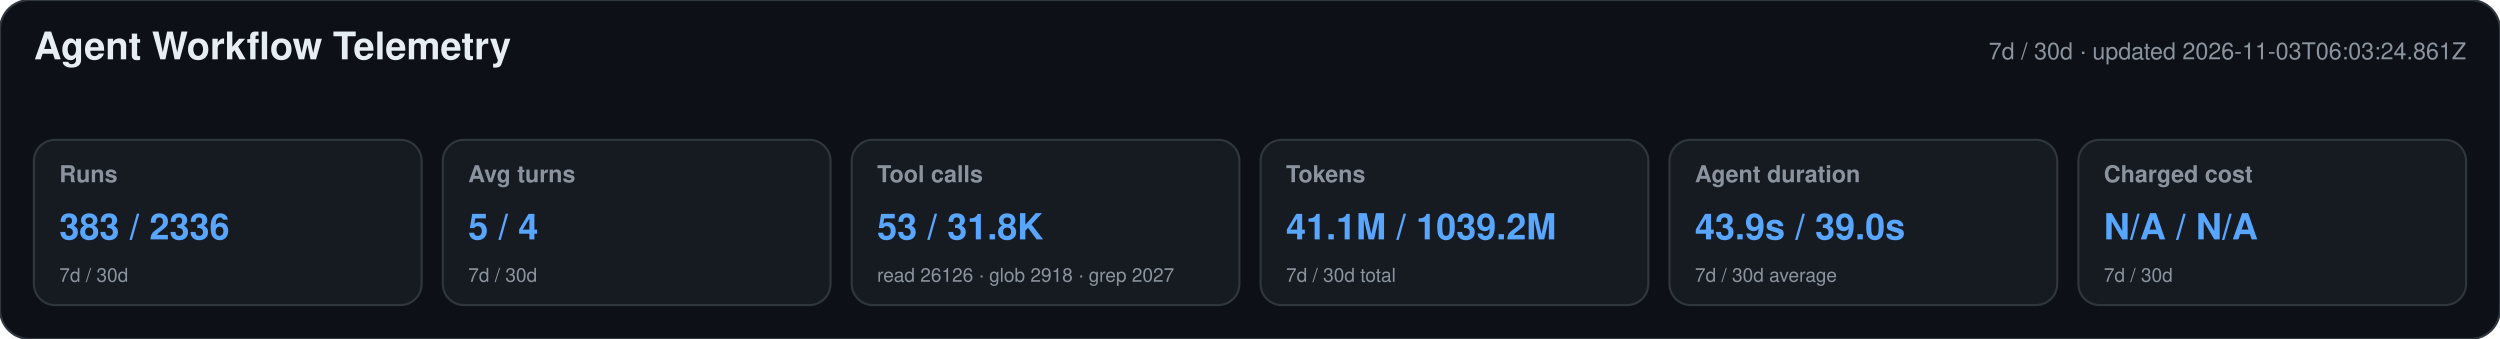
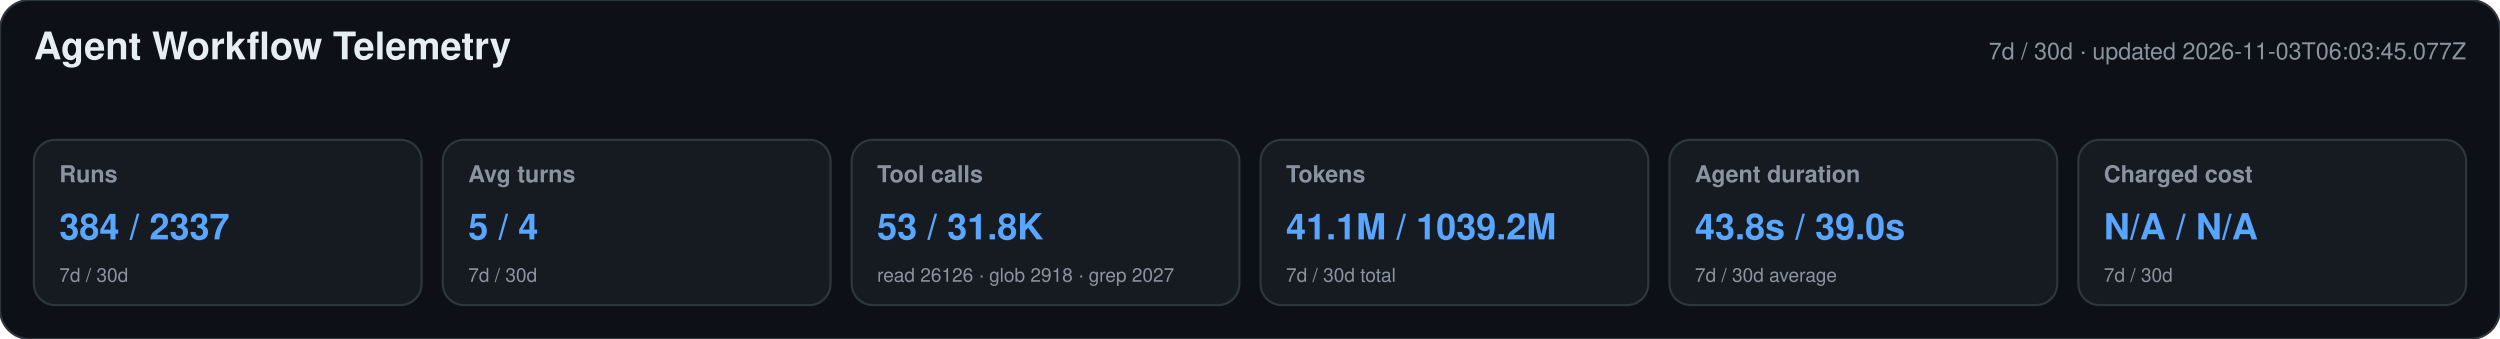
<svg xmlns="http://www.w3.org/2000/svg" width="1180" height="160" viewBox="0 0 1180 160" role="img" aria-labelledby="title desc">
  <style>text{font-family:-apple-system,BlinkMacSystemFont,"Segoe UI",Helvetica,Arial,sans-serif}.heading{font-size:18px;font-weight:650;fill:#e6edf3}.meta,.label,.secondary{fill:#8b949e}.meta,.label{font-size:11px}.label{font-weight:600}.primary{font-size:17px;font-weight:700;fill:#58a6ff}.secondary{font-size:9px}</style>
  <rect width="1180" height="160" rx="14" fill="#0d1117" stroke="#30363d" />
  <text x="16" y="28" class="heading">Agent Workflow Telemetry</text>
-   <text x="1164" y="28" text-anchor="end" class="meta">7d / 30d · updated 2026-11-03T06:03:24.861Z</text>
+   <text x="1164" y="28" text-anchor="end" class="meta">7d / 30d · updated 2026-11-03T06:03:45.077Z</text>
  <g>
    <rect x="16" y="66" width="183" height="78" rx="10" fill="#161b22" stroke="#30363d" />
    <text x="28" y="86" class="label">Runs</text>
-     <text x="28" y="113" class="primary">383 / 2336</text>
+     <text x="28" y="113" class="primary">384 / 2337</text>
    <text x="28" y="133" class="secondary">7d / 30d</text>
  </g>
  <g>
    <rect x="209" y="66" width="183" height="78" rx="10" fill="#161b22" stroke="#30363d" />
    <text x="221" y="86" class="label">Avg turns</text>
    <text x="221" y="113" class="primary">5 / 4</text>
    <text x="221" y="133" class="secondary">7d / 30d</text>
  </g>
  <g>
    <rect x="402" y="66" width="183" height="78" rx="10" fill="#161b22" stroke="#30363d" />
    <text x="414" y="86" class="label">Tool calls</text>
    <text x="414" y="113" class="primary">53 / 31.8K</text>
    <text x="414" y="133" class="secondary">read 26126 · glob 2918 · grep 2027</text>
  </g>
  <g>
    <rect x="595" y="66" width="183" height="78" rx="10" fill="#161b22" stroke="#30363d" />
    <text x="607" y="86" class="label">Tokens</text>
    <text x="607" y="113" class="primary">41.1M / 1039.2M</text>
    <text x="607" y="133" class="secondary">7d / 30d total</text>
  </g>
  <g>
    <rect x="788" y="66" width="183" height="78" rx="10" fill="#161b22" stroke="#30363d" />
    <text x="800" y="86" class="label">Agent duration</text>
-     <text x="800" y="113" class="primary">43.9s / 39.0s</text>
+     <text x="800" y="113" class="primary">43.8s / 39.0s</text>
    <text x="800" y="133" class="secondary">7d / 30d average</text>
  </g>
  <g>
    <rect x="981" y="66" width="183" height="78" rx="10" fill="#161b22" stroke="#30363d" />
    <text x="993" y="86" class="label">Charged cost</text>
    <text x="993" y="113" class="primary">N/A / N/A</text>
    <text x="993" y="133" class="secondary">7d / 30d</text>
  </g>
</svg>
